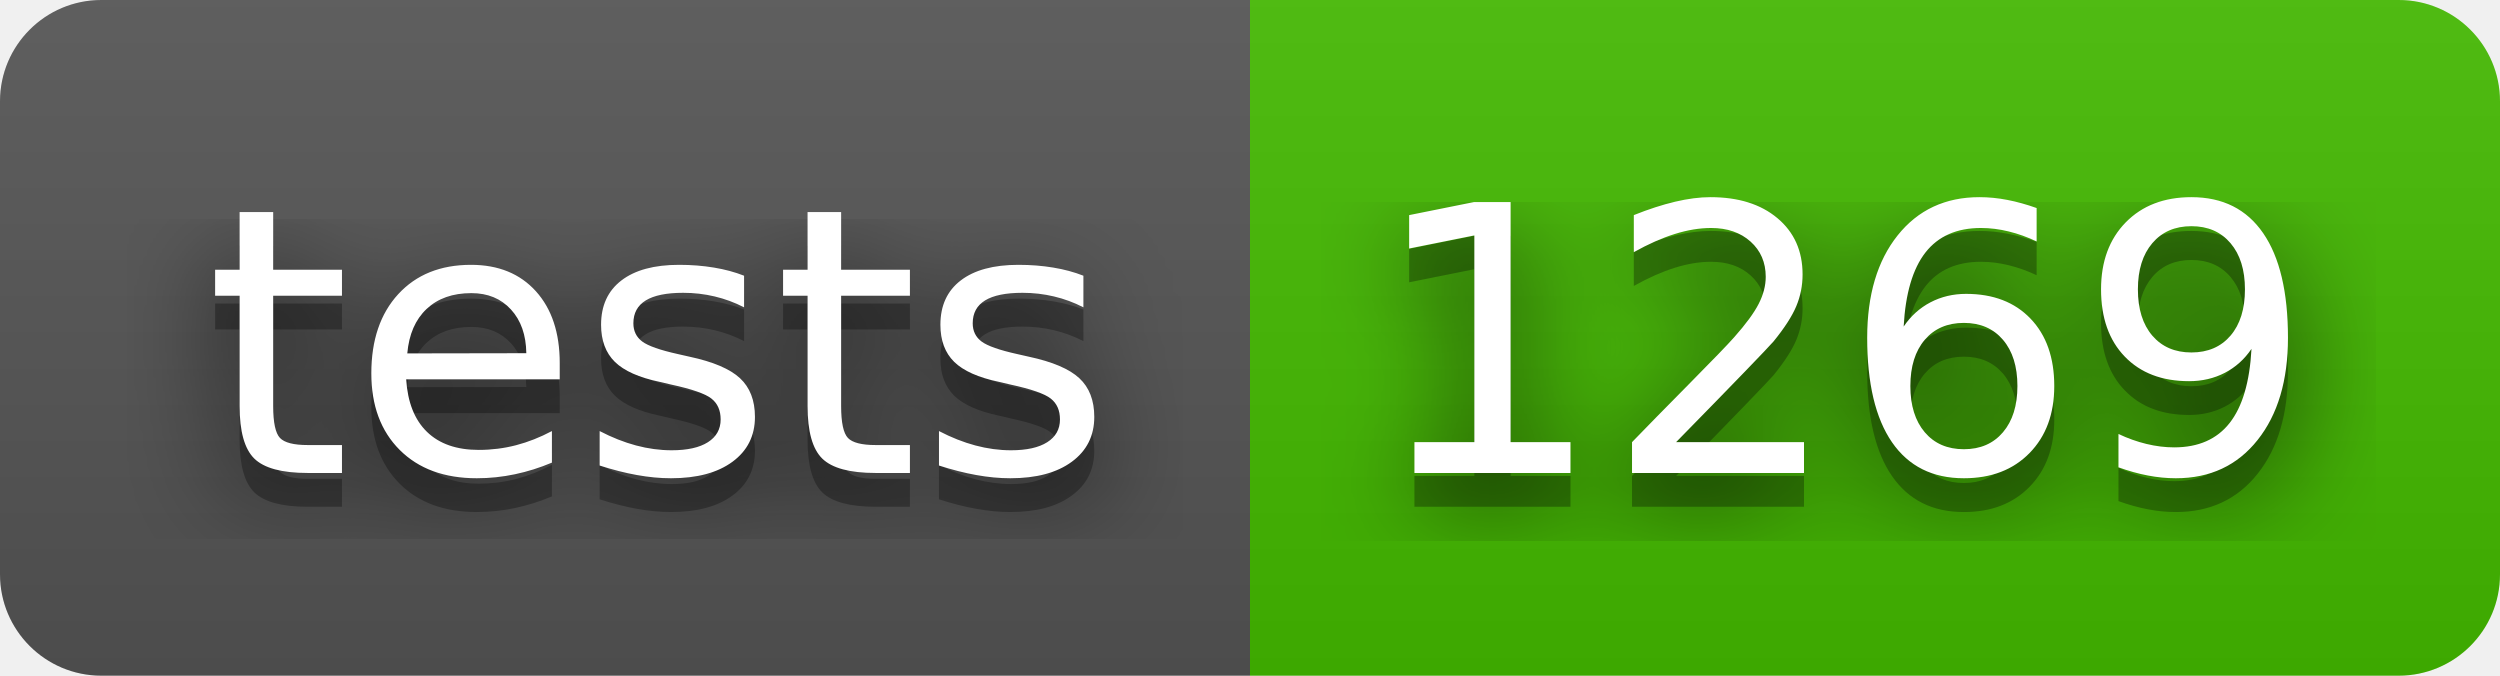
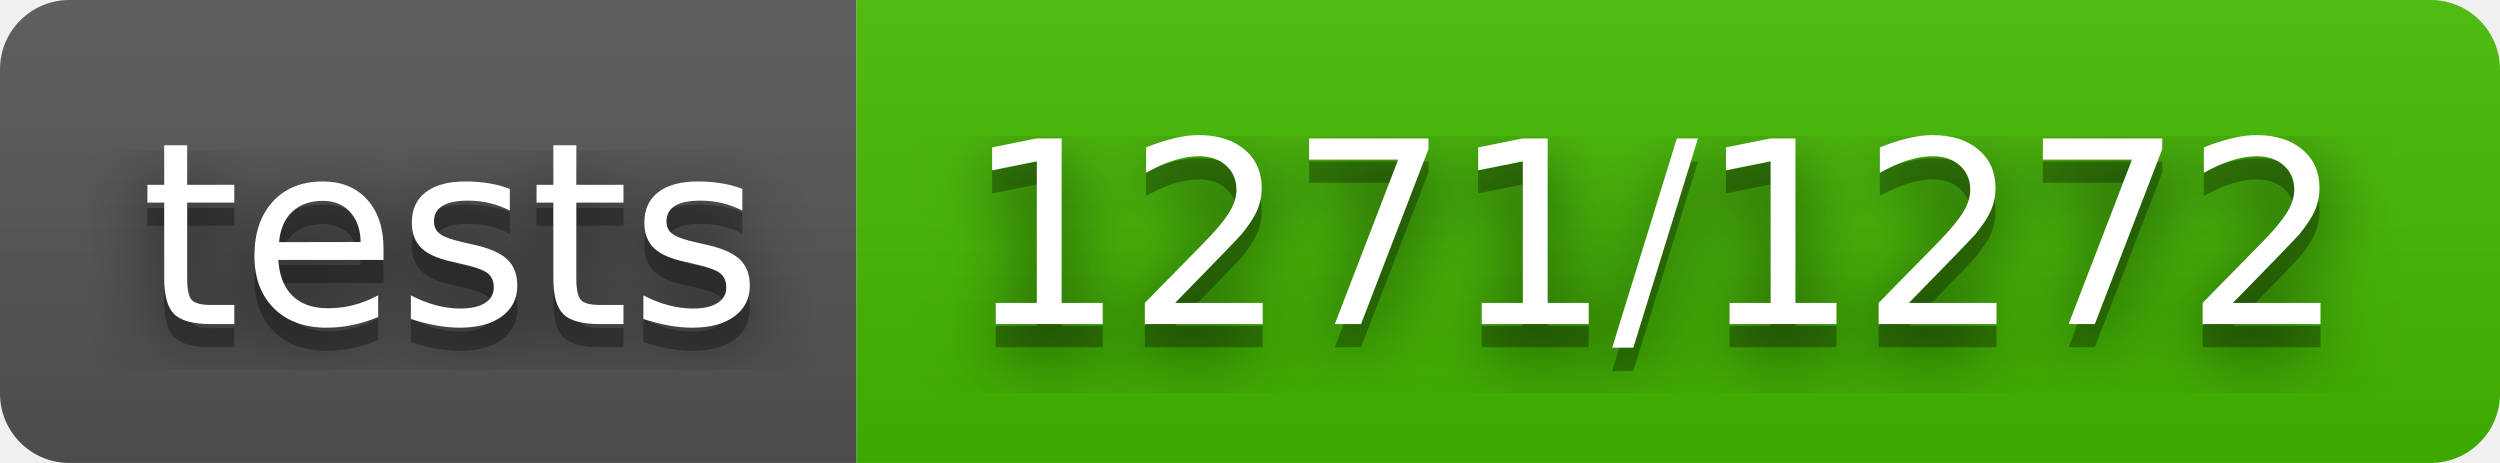
- <svg xmlns="http://www.w3.org/2000/svg" width="74" height="20" role="img" aria-label="tests: 1269">
+ <svg xmlns="http://www.w3.org/2000/svg" width="108" height="20" role="img" aria-label="tests: 1271/1272">
  <filter id="blur">
    <feGaussianBlur stdDeviation="16" />
  </filter>
  <linearGradient id="s" x2="0" y2="100%">
    <stop offset="0" stop-color="#bbb" stop-opacity=".1" />
    <stop offset="1" stop-opacity=".1" />
  </linearGradient>
  <clipPath id="r">
-     <rect width="74" height="20" rx="3" />
+     <rect width="108" height="20" rx="3" />
  </clipPath>
  <g clip-path="url(#r)">
    <rect width="37" height="20" fill="#555" />
-     <rect x="37" width="37" height="20" fill="#4b0" />
-     <rect width="74" height="20" fill="url(#s)" />
+     <rect x="37" width="71" height="20" fill="#4b0" />
+     <rect width="108" height="20" fill="url(#s)" />
  </g>
  <g fill="#fff" text-anchor="middle" font-family="Verdana,Geneva,DejaVu Sans,sans-serif" text-rendering="geometricPrecision" font-size="110">
    <g transform="scale(.1)">
      <g aria-hidden="true" fill="#010101">
        <text x="195" y="150" fill-opacity=".8" filter="url(#blur)" textLength="270">tests</text>
        <text x="195" y="150" fill-opacity=".3" textLength="270">tests</text>
      </g>
      <text x="195" y="140" textLength="270">tests</text>
    </g>
    <g transform="scale(.1)">
      <g aria-hidden="true" fill="#010101">
-         <text x="545" y="150" fill-opacity=".8" filter="url(#blur)" textLength="270">1269</text>
-         <text x="545" y="150" fill-opacity=".3" textLength="270">1269</text>
+         <text x="715" y="150" fill-opacity=".8" filter="url(#blur)" textLength="610">1271/1272</text>
+         <text x="715" y="150" fill-opacity=".3" textLength="610">1271/1272</text>
      </g>
-       <text x="545" y="140" textLength="270">1269</text>
+       <text x="715" y="140" textLength="610">1271/1272</text>
    </g>
  </g>
</svg>
